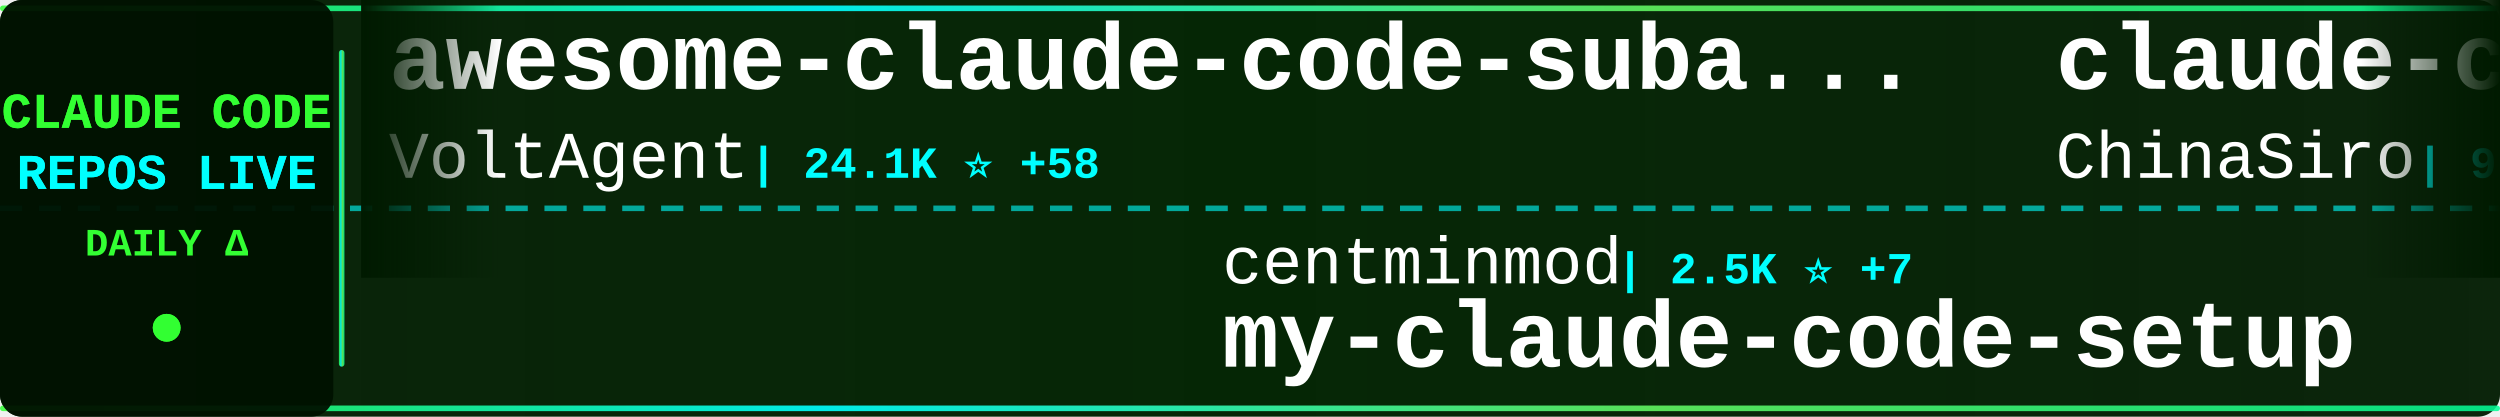
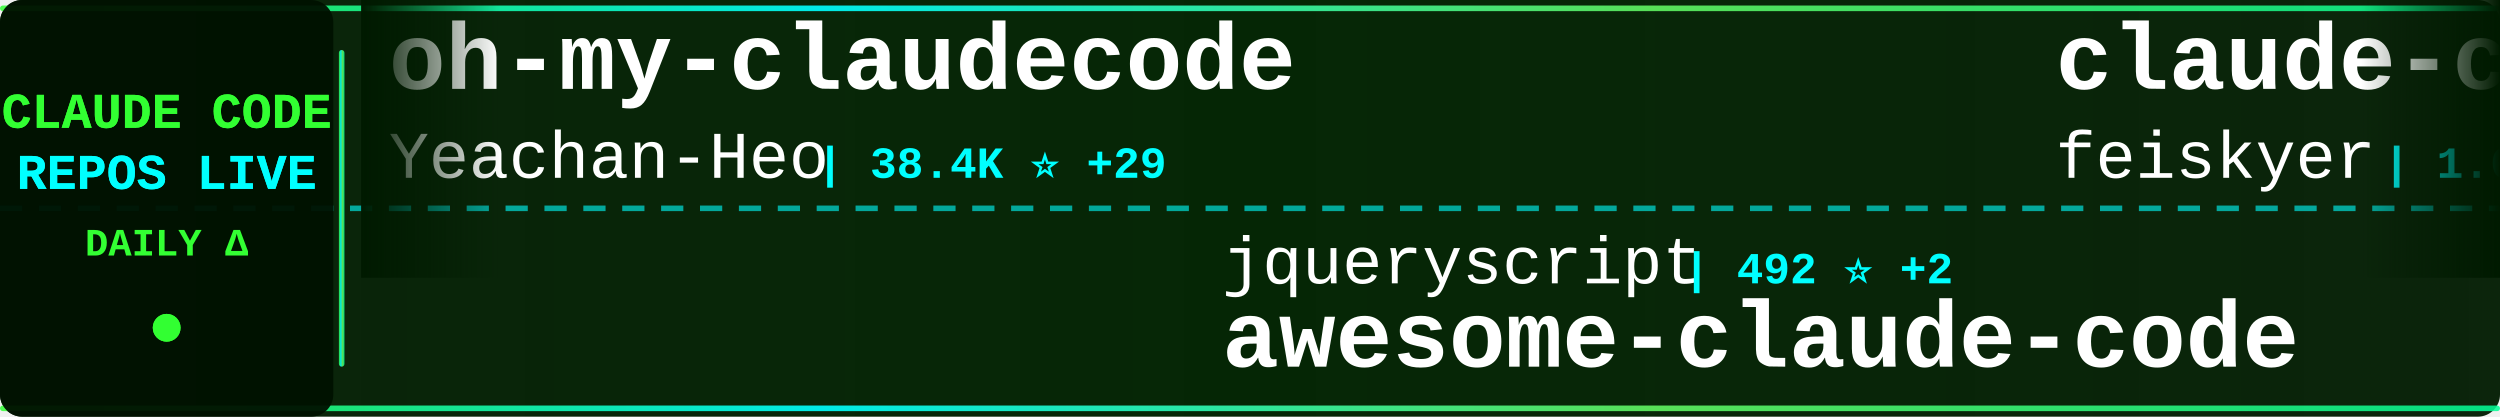
<svg xmlns="http://www.w3.org/2000/svg" width="900" height="150">
  <defs>
    <linearGradient id="tickerBg" x1="0%" y1="0%" x2="100%" y2="0%">
      <stop offset="0%" style="stop-color:#001a00;stop-opacity:0.95" />
      <stop offset="50%" style="stop-color:#002200;stop-opacity:0.98" />
      <stop offset="100%" style="stop-color:#001a00;stop-opacity:0.95" />
    </linearGradient>
    <linearGradient id="borderGrad" x1="0%" y1="0%" x2="100%" y2="0%">
      <stop offset="0%" style="stop-color:#33ff33;stop-opacity:0.85">
        <animate attributeName="stop-opacity" values="0.85;1;0.85" dur="2s" repeatCount="indefinite" />
      </stop>
      <stop offset="33%" style="stop-color:#00ffff;stop-opacity:0.9">
        <animate attributeName="stop-opacity" values="0.9;1;0.9" dur="2.2s" repeatCount="indefinite" />
      </stop>
      <stop offset="66%" style="stop-color:#66ff66;stop-opacity:0.85">
        <animate attributeName="stop-opacity" values="0.85;1;0.85" dur="1.8s" repeatCount="indefinite" />
      </stop>
      <stop offset="100%" style="stop-color:#00ff99;stop-opacity:0.85">
        <animate attributeName="stop-opacity" values="0.85;1;0.85" dur="2s" repeatCount="indefinite" />
      </stop>
    </linearGradient>
    <filter id="textGlow">
      <feGaussianBlur stdDeviation="0.1" result="coloredBlur" />
      <feMerge>
        <feMergeNode in="coloredBlur" />
        <feMergeNode in="SourceGraphic" />
      </feMerge>
    </filter>
    <filter id="metricGlow">
      <feGaussianBlur stdDeviation="0.2" result="coloredBlur" />
      <feMerge>
        <feMergeNode in="coloredBlur" />
        <feMergeNode in="SourceGraphic" />
      </feMerge>
    </filter>
    <linearGradient id="leftFade" x1="0%" y1="0%" x2="100%" y2="0%">
      <stop offset="0%" style="stop-color:#001a00;stop-opacity:1" />
      <stop offset="100%" style="stop-color:#001a00;stop-opacity:0" />
    </linearGradient>
    <linearGradient id="rightFade" x1="0%" y1="0%" x2="100%" y2="0%">
      <stop offset="0%" style="stop-color:#001a00;stop-opacity:0" />
      <stop offset="100%" style="stop-color:#001a00;stop-opacity:1" />
    </linearGradient>
  </defs>
  <rect width="900" height="150" fill="url(#tickerBg)" rx="8" />
  <rect x="0" y="2" width="900" height="2" fill="url(#borderGrad)" rx="1" />
  <rect x="0" y="146" width="900" height="2" fill="url(#borderGrad)" rx="1" />
  <line x1="0" y1="75" x2="900" y2="75" stroke="#00ffff" stroke-width="2" stroke-dasharray="8 6" opacity="0.6" />
  <rect x="0" y="0" width="120" height="150" fill="#001100" opacity="0.95" rx="8" />
  <text x="60" y="46" font-family="'Courier New', monospace" font-size="18" font-weight="bold" fill="#33ff33" text-anchor="middle" filter="url(#textGlow)">
    CLAUDE CODE
  </text>
  <text x="60" y="68" font-family="'Courier New', monospace" font-size="18" font-weight="bold" fill="#00ffff" text-anchor="middle" filter="url(#textGlow)">
    REPOS LIVE
  </text>
  <text x="60" y="92" font-family="'Courier New', monospace" font-size="14" font-weight="bold" fill="#33ff33" text-anchor="middle">
    DAILY Δ
  </text>
  <circle cx="60" cy="118" r="5" fill="#33ff33" filter="url(#metricGlow)">
    <animate attributeName="r" values="4;6;4" dur="1.5s" repeatCount="indefinite" />
    <animate attributeName="opacity" values="0.6;1;0.6" dur="1.5s" repeatCount="indefinite" />
  </circle>
  <rect x="122" y="18" width="2" height="114" fill="url(#borderGrad)" rx="1" />
  <clipPath id="tickerClip">
    <rect x="130" y="0" width="770" height="150" />
  </clipPath>
  <g clip-path="url(#tickerClip)">
    <g id="tickerItems">
      <animateTransform attributeName="transform" attributeType="XML" type="translate" from="0 0" to="-3000 0" dur="54s" repeatCount="indefinite" />
      <g transform="translate(0, 0)">
-         <text x="140" y="32" font-family="'Courier New', monospace" font-size="34" font-weight="bold" fill="#ffffff">awesome-claude-code-suba...</text>
-         <text x="140" y="64" font-family="'Courier New', monospace" font-size="24" font-weight="normal" fill="#ffffff" opacity="1.0">VoltAgent</text>
-         <text x="270" y="64" font-family="'Courier New', monospace" font-size="16" font-weight="bold" fill="#00ffff"> | 24.1K ⭐ +58</text>
+         <text x="140" y="32" font-family="'Courier New', monospace" font-size="34" font-weight="bold" fill="#ffffff">oh-my-claudecode</text>
+         <text x="140" y="64" font-family="'Courier New', monospace" font-size="24" font-weight="normal" fill="#ffffff" opacity="1.0">Yeachan-Heo</text>
+         <text x="294" y="64" font-family="'Courier New', monospace" font-size="16" font-weight="bold" fill="#00ffff"> | 38.4K ⭐ +29</text>
      </g>
      <g transform="translate(300, 0)">
-         <text x="140" y="102" font-family="'Courier New', monospace" font-size="24" font-weight="normal" fill="#ffffff" opacity="1.0">centminmod</text>
-         <text x="282" y="102" font-family="'Courier New', monospace" font-size="16" font-weight="bold" fill="#00ffff"> | 2.5K ⭐ +7</text>
-         <text x="140" y="132" font-family="'Courier New', monospace" font-size="34" font-weight="bold" fill="#ffffff">my-claude-code-setup</text>
+         <text x="140" y="102" font-family="'Courier New', monospace" font-size="24" font-weight="normal" fill="#ffffff" opacity="1.0">jqueryscript</text>
+         <text x="306" y="102" font-family="'Courier New', monospace" font-size="16" font-weight="bold" fill="#00ffff"> | 492 ⭐ +2</text>
+         <text x="140" y="132" font-family="'Courier New', monospace" font-size="34" font-weight="bold" fill="#ffffff">awesome-claude-code</text>
      </g>
      <g transform="translate(600, 0)">
-         <text x="140" y="32" font-family="'Courier New', monospace" font-size="34" font-weight="bold" fill="#ffffff">claude-code-sourcemap</text>
-         <text x="140" y="64" font-family="'Courier New', monospace" font-size="24" font-weight="normal" fill="#ffffff" opacity="1.0">ChinaSiro</text>
-         <text x="270" y="64" font-family="'Courier New', monospace" font-size="16" font-weight="bold" fill="#00ffff"> | 9.6K ⭐ +2</text>
+         <text x="140" y="32" font-family="'Courier New', monospace" font-size="34" font-weight="bold" fill="#ffffff">claude-code-settings</text>
+         <text x="140" y="64" font-family="'Courier New', monospace" font-size="24" font-weight="normal" fill="#ffffff" opacity="1.0">feiskyer</text>
+         <text x="258" y="64" font-family="'Courier New', monospace" font-size="16" font-weight="bold" fill="#00ffff"> | 1.6K ⭐</text>
      </g>
      <g transform="translate(900, 0)">
-         <text x="140" y="102" font-family="'Courier New', monospace" font-size="24" font-weight="normal" fill="#ffffff" opacity="1.0">Alishahryar1</text>
-         <text x="306" y="102" font-family="'Courier New', monospace" font-size="16" font-weight="bold" fill="#00ffff"> | 44.7K ⭐ +205</text>
-         <text x="140" y="132" font-family="'Courier New', monospace" font-size="34" font-weight="bold" fill="#ffffff">free-claude-code</text>
+         <text x="140" y="102" font-family="'Courier New', monospace" font-size="24" font-weight="normal" fill="#ffffff" opacity="1.0">VoltAgent</text>
+         <text x="270" y="102" font-family="'Courier New', monospace" font-size="16" font-weight="bold" fill="#00ffff"> | 24.1K ⭐ +38</text>
+         <text x="140" y="132" font-family="'Courier New', monospace" font-size="34" font-weight="bold" fill="#ffffff">awesome-claude-code-suba...</text>
      </g>
      <g transform="translate(1200, 0)">
-         <text x="140" y="32" font-family="'Courier New', monospace" font-size="34" font-weight="bold" fill="#ffffff">claude-code-infrastructu...</text>
-         <text x="140" y="64" font-family="'Courier New', monospace" font-size="24" font-weight="normal" fill="#ffffff" opacity="1.0">diet103</text>
-         <text x="246" y="64" font-family="'Courier New', monospace" font-size="16" font-weight="bold" fill="#00ffff"> | 10.0K ⭐ +1</text>
+         <text x="140" y="32" font-family="'Courier New', monospace" font-size="34" font-weight="bold" fill="#ffffff">claude-code-templates</text>
+         <text x="140" y="64" font-family="'Courier New', monospace" font-size="24" font-weight="normal" fill="#ffffff" opacity="1.0">davila7</text>
+         <text x="246" y="64" font-family="'Courier New', monospace" font-size="16" font-weight="bold" fill="#00ffff"> | 30.2K ⭐ +10</text>
      </g>
      <g transform="translate(1500, 0)">
-         <text x="140" y="102" font-family="'Courier New', monospace" font-size="24" font-weight="normal" fill="#ffffff" opacity="1.0">777genius</text>
-         <text x="270" y="102" font-family="'Courier New', monospace" font-size="16" font-weight="bold" fill="#00ffff"> | 924 ⭐ -1</text>
-         <text x="140" y="132" font-family="'Courier New', monospace" font-size="34" font-weight="bold" fill="#ffffff">claude-code-source-code</text>
+         <text x="140" y="102" font-family="'Courier New', monospace" font-size="24" font-weight="normal" fill="#ffffff" opacity="1.0">Maciek-roboblog</text>
+         <text x="342" y="102" font-family="'Courier New', monospace" font-size="16" font-weight="bold" fill="#00ffff"> | 8.6K ⭐ +3</text>
+         <text x="140" y="132" font-family="'Courier New', monospace" font-size="34" font-weight="bold" fill="#ffffff">Claude-Code-Usage-Monito...</text>
      </g>
      <g transform="translate(1800, 0)">
-         <text x="140" y="32" font-family="'Courier New', monospace" font-size="34" font-weight="bold" fill="#ffffff">Claude-Code-Game-Studios</text>
-         <text x="140" y="64" font-family="'Courier New', monospace" font-size="24" font-weight="normal" fill="#ffffff" opacity="1.0">Donchitos</text>
-         <text x="270" y="64" font-family="'Courier New', monospace" font-size="16" font-weight="bold" fill="#00ffff"> | 23.7K ⭐ +50</text>
+         <text x="140" y="32" font-family="'Courier New', monospace" font-size="34" font-weight="bold" fill="#ffffff">claude-code-source-build</text>
+         <text x="140" y="64" font-family="'Courier New', monospace" font-size="24" font-weight="normal" fill="#ffffff" opacity="1.0">andrew-kramer-inno</text>
+         <text x="378" y="64" font-family="'Courier New', monospace" font-size="16" font-weight="bold" fill="#00ffff"> | 593 ⭐</text>
      </g>
      <g transform="translate(2100, 0)">
-         <text x="140" y="102" font-family="'Courier New', monospace" font-size="24" font-weight="normal" fill="#ffffff" opacity="1.0">LING71671</text>
-         <text x="270" y="102" font-family="'Courier New', monospace" font-size="16" font-weight="bold" fill="#00ffff"> | 932 ⭐</text>
-         <text x="140" y="132" font-family="'Courier New', monospace" font-size="34" font-weight="bold" fill="#ffffff">Open-ClaudeCode</text>
+         <text x="140" y="102" font-family="'Courier New', monospace" font-size="24" font-weight="normal" fill="#ffffff" opacity="1.0">Windy3f3f3f3f</text>
+         <text x="318" y="102" font-family="'Courier New', monospace" font-size="16" font-weight="bold" fill="#00ffff"> | 2.5K ⭐ +7</text>
+         <text x="140" y="132" font-family="'Courier New', monospace" font-size="34" font-weight="bold" fill="#ffffff">claude-code-from-scratch</text>
      </g>
      <g transform="translate(2400, 0)">
-         <text x="140" y="32" font-family="'Courier New', monospace" font-size="34" font-weight="bold" fill="#ffffff">pi-vs-claude-code</text>
-         <text x="140" y="64" font-family="'Courier New', monospace" font-size="24" font-weight="normal" fill="#ffffff" opacity="1.0">disler</text>
-         <text x="234" y="64" font-family="'Courier New', monospace" font-size="16" font-weight="bold" fill="#00ffff"> | 1.6K ⭐ +6</text>
+         <text x="140" y="32" font-family="'Courier New', monospace" font-size="34" font-weight="bold" fill="#ffffff">claude-code-local</text>
+         <text x="140" y="64" font-family="'Courier New', monospace" font-size="24" font-weight="normal" fill="#ffffff" opacity="1.0">nicedreamzapp</text>
+         <text x="318" y="64" font-family="'Courier New', monospace" font-size="16" font-weight="bold" fill="#00ffff"> | 3.2K ⭐ +6</text>
      </g>
      <g transform="translate(2700, 0)">
-         <text x="140" y="102" font-family="'Courier New', monospace" font-size="24" font-weight="normal" fill="#ffffff" opacity="1.0">krusemediallc</text>
-         <text x="318" y="102" font-family="'Courier New', monospace" font-size="16" font-weight="bold" fill="#00ffff"> | 1.1K ⭐ +7</text>
-         <text x="140" y="132" font-family="'Courier New', monospace" font-size="34" font-weight="bold" fill="#ffffff">arcads-claude-code</text>
+         <text x="140" y="102" font-family="'Courier New', monospace" font-size="24" font-weight="normal" fill="#ffffff" opacity="1.0">anthropics</text>
+         <text x="282" y="102" font-family="'Courier New', monospace" font-size="16" font-weight="bold" fill="#00ffff"> | 939 ⭐</text>
+         <text x="140" y="132" font-family="'Courier New', monospace" font-size="34" font-weight="bold" fill="#ffffff">claude-code-base-action</text>
      </g>
      <g transform="translate(3000, 0)">
-         <text x="140" y="32" font-family="'Courier New', monospace" font-size="34" font-weight="bold" fill="#ffffff">awesome-claude-code-suba...</text>
-         <text x="140" y="64" font-family="'Courier New', monospace" font-size="24" font-weight="normal" fill="#ffffff" opacity="1.0">VoltAgent</text>
-         <text x="270" y="64" font-family="'Courier New', monospace" font-size="16" font-weight="bold" fill="#00ffff"> | 24.1K ⭐ +58</text>
+         <text x="140" y="32" font-family="'Courier New', monospace" font-size="34" font-weight="bold" fill="#ffffff">oh-my-claudecode</text>
+         <text x="140" y="64" font-family="'Courier New', monospace" font-size="24" font-weight="normal" fill="#ffffff" opacity="1.0">Yeachan-Heo</text>
+         <text x="294" y="64" font-family="'Courier New', monospace" font-size="16" font-weight="bold" fill="#00ffff"> | 38.4K ⭐ +29</text>
      </g>
      <g transform="translate(3300, 0)">
-         <text x="140" y="102" font-family="'Courier New', monospace" font-size="24" font-weight="normal" fill="#ffffff" opacity="1.0">centminmod</text>
-         <text x="282" y="102" font-family="'Courier New', monospace" font-size="16" font-weight="bold" fill="#00ffff"> | 2.5K ⭐ +7</text>
-         <text x="140" y="132" font-family="'Courier New', monospace" font-size="34" font-weight="bold" fill="#ffffff">my-claude-code-setup</text>
+         <text x="140" y="102" font-family="'Courier New', monospace" font-size="24" font-weight="normal" fill="#ffffff" opacity="1.0">jqueryscript</text>
+         <text x="306" y="102" font-family="'Courier New', monospace" font-size="16" font-weight="bold" fill="#00ffff"> | 492 ⭐ +2</text>
+         <text x="140" y="132" font-family="'Courier New', monospace" font-size="34" font-weight="bold" fill="#ffffff">awesome-claude-code</text>
      </g>
      <g transform="translate(3600, 0)">
-         <text x="140" y="32" font-family="'Courier New', monospace" font-size="34" font-weight="bold" fill="#ffffff">claude-code-sourcemap</text>
-         <text x="140" y="64" font-family="'Courier New', monospace" font-size="24" font-weight="normal" fill="#ffffff" opacity="1.0">ChinaSiro</text>
-         <text x="270" y="64" font-family="'Courier New', monospace" font-size="16" font-weight="bold" fill="#00ffff"> | 9.6K ⭐ +2</text>
+         <text x="140" y="32" font-family="'Courier New', monospace" font-size="34" font-weight="bold" fill="#ffffff">claude-code-settings</text>
+         <text x="140" y="64" font-family="'Courier New', monospace" font-size="24" font-weight="normal" fill="#ffffff" opacity="1.0">feiskyer</text>
+         <text x="258" y="64" font-family="'Courier New', monospace" font-size="16" font-weight="bold" fill="#00ffff"> | 1.6K ⭐</text>
      </g>
      <g transform="translate(3900, 0)">
-         <text x="140" y="102" font-family="'Courier New', monospace" font-size="24" font-weight="normal" fill="#ffffff" opacity="1.0">Alishahryar1</text>
-         <text x="306" y="102" font-family="'Courier New', monospace" font-size="16" font-weight="bold" fill="#00ffff"> | 44.7K ⭐ +205</text>
-         <text x="140" y="132" font-family="'Courier New', monospace" font-size="34" font-weight="bold" fill="#ffffff">free-claude-code</text>
+         <text x="140" y="102" font-family="'Courier New', monospace" font-size="24" font-weight="normal" fill="#ffffff" opacity="1.0">VoltAgent</text>
+         <text x="270" y="102" font-family="'Courier New', monospace" font-size="16" font-weight="bold" fill="#00ffff"> | 24.1K ⭐ +38</text>
+         <text x="140" y="132" font-family="'Courier New', monospace" font-size="34" font-weight="bold" fill="#ffffff">awesome-claude-code-suba...</text>
      </g>
    </g>
  </g>
  <rect x="130" y="0" width="50" height="100" fill="url(#leftFade)" />
  <rect x="850" y="0" width="50" height="100" fill="url(#rightFade)" />
</svg>
